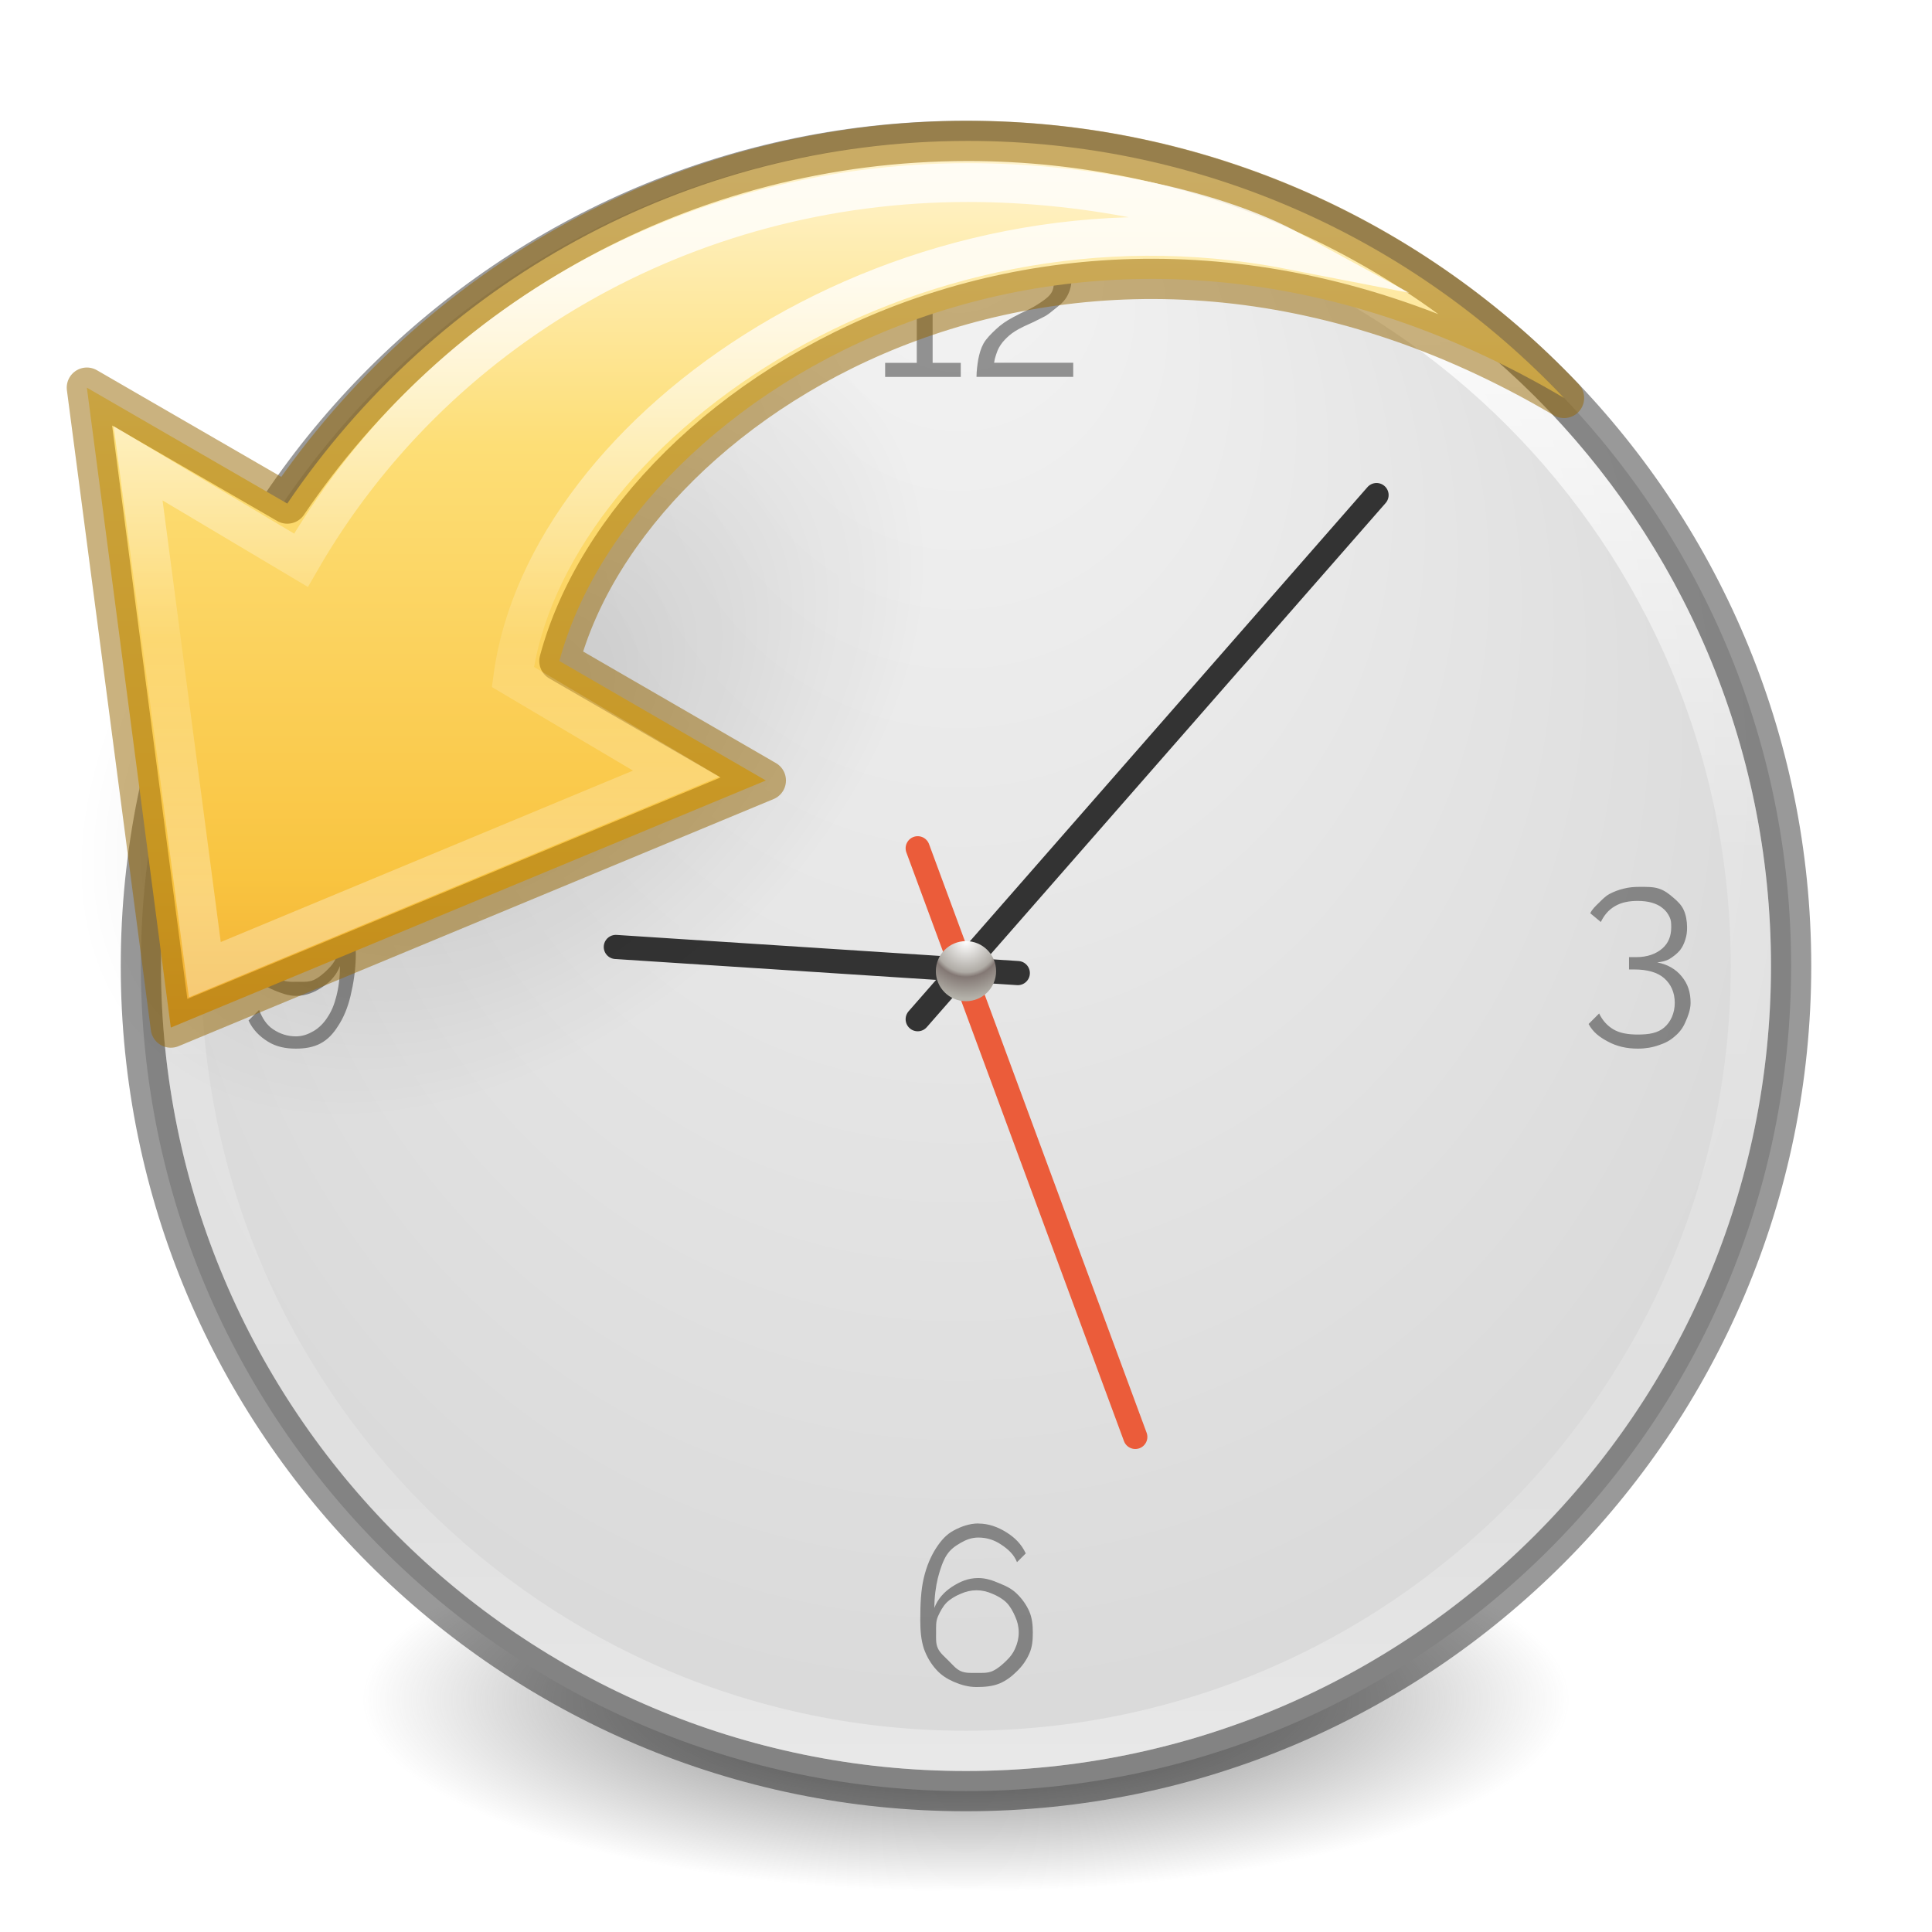
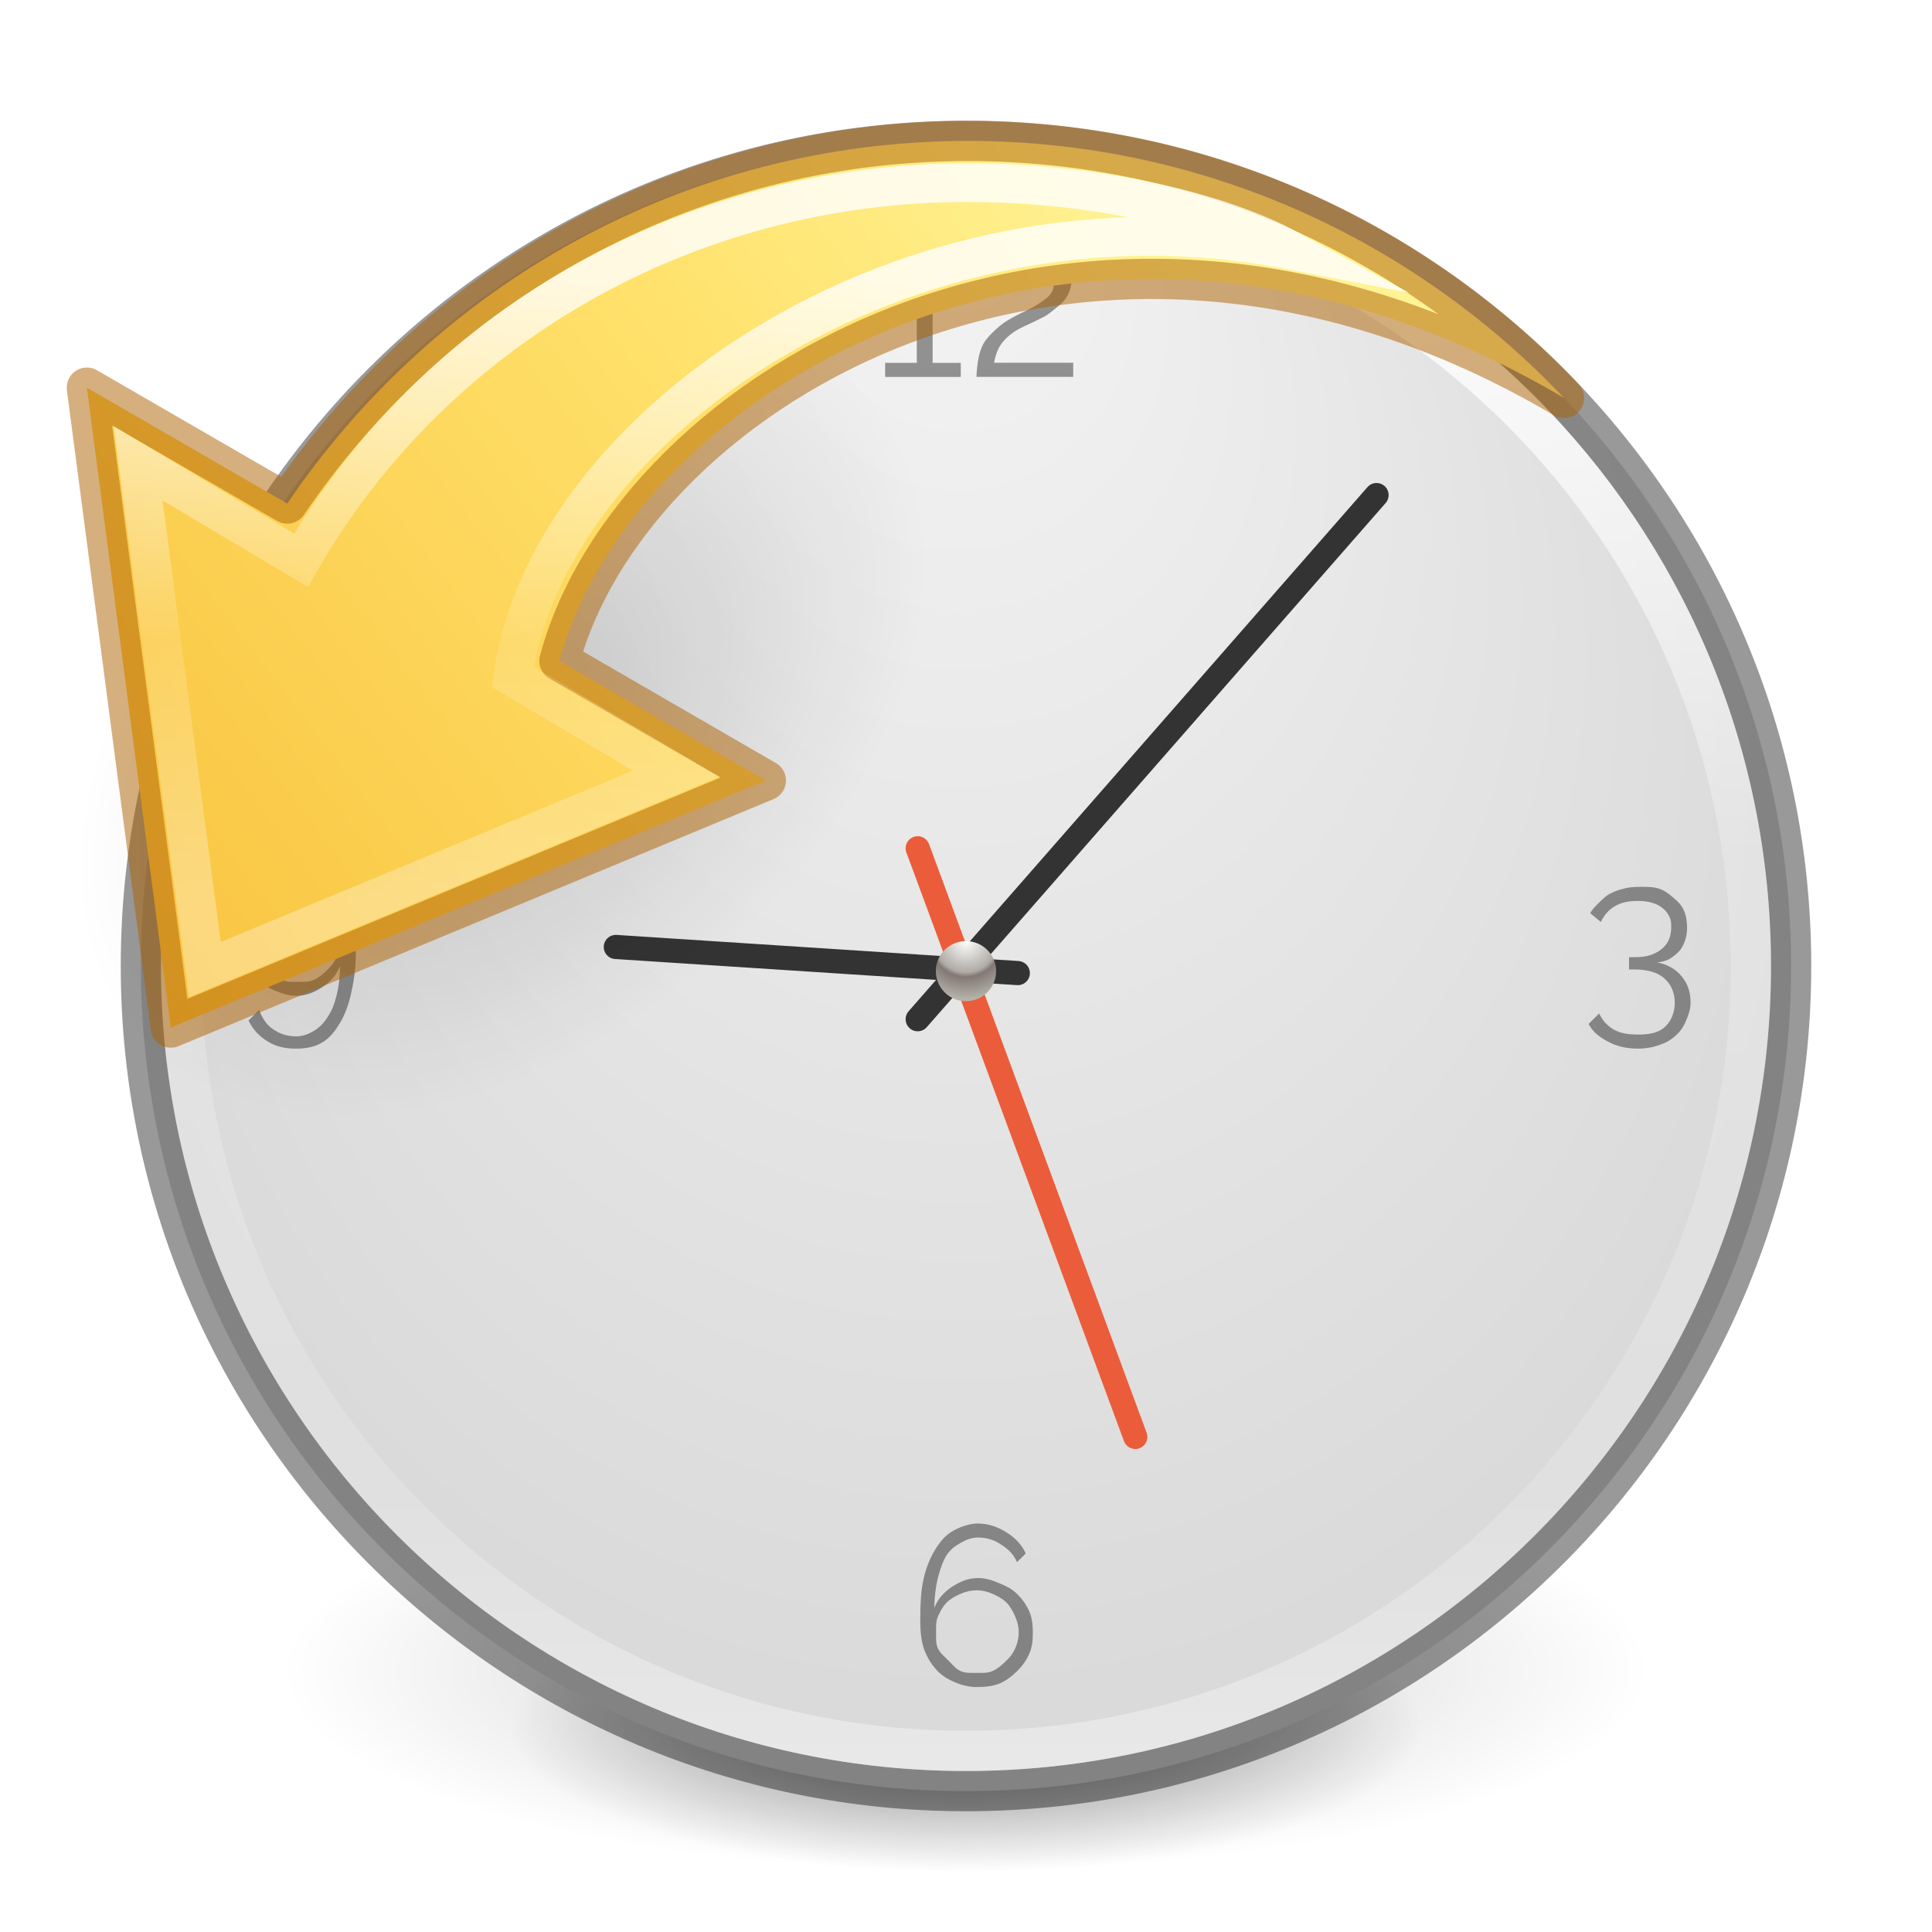
- <svg xmlns="http://www.w3.org/2000/svg" xmlns:xlink="http://www.w3.org/1999/xlink" id="svg4279" height="48" width="48" version="1.1">
+ <svg xmlns="http://www.w3.org/2000/svg" xmlns:xlink="http://www.w3.org/1999/xlink" version="1.1" width="48" height="48" id="svg4279">
  <defs id="defs4281">
+     <linearGradient id="linearGradient888">
+       <stop id="stop884" offset="0" style="stop-color:#f9c440;stop-opacity:1" />
+       <stop style="stop-color:#ffe16b;stop-opacity:1" offset="0.635" id="stop892" />
+       <stop id="stop886" offset="1" style="stop-color:#fff394;stop-opacity:1" />
+     </linearGradient>
    <linearGradient id="linearGradient4119">
-       <stop offset="0" style="stop-color:#ffffff;stop-opacity:1" id="stop4121" />
-       <stop offset="0.54" style="stop-color:#afaba5;stop-opacity:1" id="stop4148" />
-       <stop offset="0.62" style="stop-color:#837874;stop-opacity:1" id="stop4146" />
-       <stop offset="1" style="stop-color:#b4b2aa;stop-opacity:1" id="stop4123" />
+       <stop id="stop4121" style="stop-color:#ffffff;stop-opacity:1" offset="0" />
+       <stop id="stop4148" style="stop-color:#afaba5;stop-opacity:1" offset="0.54" />
+       <stop id="stop4146" style="stop-color:#837874;stop-opacity:1" offset="0.62" />
+       <stop id="stop4123" style="stop-color:#b4b2aa;stop-opacity:1" offset="1" />
    </linearGradient>
-     <linearGradient gradientTransform="matrix(1.592071,0,0,1.592072,-90.90953,-20.36611)" gradientUnits="userSpaceOnUse" xlink:href="#linearGradient4806-9" id="linearGradient3221" y2="40.496" x2="71.204" y1="15.369" x1="71.204" />
+     <linearGradient x1="71.204" y1="15.369" x2="71.204" y2="40.496" id="linearGradient3221" xlink:href="#linearGradient4806-9" gradientUnits="userSpaceOnUse" gradientTransform="matrix(1.592071,0,0,1.592072,-90.90953,-20.36611)" />
    <linearGradient id="linearGradient4806-9">
-       <stop offset="0" style="stop-color:#ffffff;stop-opacity:1" id="stop4808-49" />
-       <stop offset="0.424" style="stop-color:#ffffff;stop-opacity:0.235" id="stop4810-05" />
-       <stop offset="0.821" style="stop-color:#ffffff;stop-opacity:0.157" id="stop4812-6" />
-       <stop offset="1" style="stop-color:#ffffff;stop-opacity:0.392" id="stop4814-7" />
+       <stop id="stop4808-49" style="stop-color:#ffffff;stop-opacity:1" offset="0" />
+       <stop id="stop4810-05" style="stop-color:#ffffff;stop-opacity:0.235" offset="0.424" />
+       <stop id="stop4812-6" style="stop-color:#ffffff;stop-opacity:0.157" offset="0.821" />
+       <stop id="stop4814-7" style="stop-color:#ffffff;stop-opacity:0.392" offset="1" />
    </linearGradient>
-     <radialGradient gradientTransform="matrix(-6.7138023e-8,1.103308,-1.039476,-7.5994236e-8,32.78345,3.760135)" gradientUnits="userSpaceOnUse" xlink:href="#linearGradient2867-449-88-871-390-598-476-591-434-148-57-177-641-289-620-227-114-444-680-744-4-8-69-5-4-8-426-2-9-1-4-965" id="radialGradient3228" fy="8.626" fx="0.304" r="20" cy="8.626" cx="15.026" />
+     <radialGradient cx="15.026" cy="8.626" r="20" fx="0.304" fy="8.626" id="radialGradient3228" xlink:href="#linearGradient2867-449-88-871-390-598-476-591-434-148-57-177-641-289-620-227-114-444-680-744-4-8-69-5-4-8-426-2-9-1-4-965" gradientUnits="userSpaceOnUse" gradientTransform="matrix(-6.7138023e-8,1.103308,-1.039476,-7.5994236e-8,32.78345,3.760135)" />
    <linearGradient id="linearGradient2867-449-88-871-390-598-476-591-434-148-57-177-641-289-620-227-114-444-680-744-4-8-69-5-4-8-426-2-9-1-4-965">
-       <stop offset="0" style="stop-color:#f4f4f4;stop-opacity:1" id="stop4036" />
-       <stop offset="1" style="stop-color:#dadada;stop-opacity:1" id="stop4040" />
+       <stop id="stop4036" style="stop-color:#f4f4f4;stop-opacity:1" offset="0" />
+       <stop id="stop4040" style="stop-color:#dadada;stop-opacity:1" offset="1" />
    </linearGradient>
-     <linearGradient id="linearGradient3820-7-2-2">
-       <stop offset="0" style="stop-color:#3d3d3d;stop-opacity:1" id="stop3822-2-6-36" />
-       <stop offset="0.5" style="stop-color:#686868;stop-opacity:0.498" id="stop3864-8-7-6" />
-       <stop offset="1" style="stop-color:#686868;stop-opacity:0" id="stop3824-1-2-4" />
+     <radialGradient cx="16" cy="15.377" r="0.626" fx="16" fy="15.377" id="radialGradient3139" xlink:href="#linearGradient4119" gradientUnits="userSpaceOnUse" gradientTransform="matrix(0,2.280334,-2.286523,0,59.16037,-13.09994)" />
+     <linearGradient x1="38.941" y1="15.991" x2="20.576" y2="15.991" id="linearGradient3916" xlink:href="#linearGradient4087" gradientUnits="userSpaceOnUse" gradientTransform="matrix(0,-0.8365424,-0.8959585,0,30.25185,39.5179)" />
+     <linearGradient id="linearGradient4087">
+       <stop id="stop4089" style="stop-color:#ffffff;stop-opacity:1" offset="0" />
+       <stop id="stop4091" style="stop-color:#ffffff;stop-opacity:0.235" offset="0.512" />
+       <stop id="stop4093" style="stop-color:#ffffff;stop-opacity:0.157" offset="0.585" />
+       <stop id="stop4095" style="stop-color:#ffffff;stop-opacity:0.392" offset="1" />
    </linearGradient>
-     <radialGradient gradientTransform="matrix(0.238971,0,0,0.07603625,0.3043483,28.07101)" gradientUnits="userSpaceOnUse" xlink:href="#linearGradient3820-7-2-2" id="radialGradient4277" fy="186.171" fx="99.157" r="62.769" cy="186.171" cx="99.157" />
-     <radialGradient gradientTransform="matrix(0,2.280334,-2.286523,0,59.16037,-13.09994)" gradientUnits="userSpaceOnUse" xlink:href="#linearGradient4119" id="radialGradient3139" fy="15.377" fx="16" r="0.626" cy="15.377" cx="16" />
-     <linearGradient gradientTransform="matrix(0,-0.8365424,-0.8959585,0,30.25185,39.5179)" gradientUnits="userSpaceOnUse" xlink:href="#linearGradient4087" id="linearGradient3916" y2="15.991" x2="20.576" y1="15.991" x1="38.941" />
-     <linearGradient id="linearGradient4087">
-       <stop offset="0" style="stop-color:#ffffff;stop-opacity:1" id="stop4089" />
-       <stop offset="0.512" style="stop-color:#ffffff;stop-opacity:0.235" id="stop4091" />
-       <stop offset="0.585" style="stop-color:#ffffff;stop-opacity:0.157" id="stop4093" />
-       <stop offset="1" style="stop-color:#ffffff;stop-opacity:0.392" id="stop4095" />
+     <radialGradient cx="24.837" cy="36.421" r="15.645" fx="24.837" fy="36.421" id="radialGradient3449" xlink:href="#linearGradient8662-7" gradientUnits="userSpaceOnUse" gradientTransform="matrix(0.5875008,-0.5073469,-0.3372567,-0.3922973,10.17013,44.66075)" />
+     <linearGradient id="linearGradient8662-7">
+       <stop id="stop8664-0" style="stop-color:#000000;stop-opacity:1" offset="0" />
+       <stop id="stop8666-1" style="stop-color:#000000;stop-opacity:0" offset="1" />
    </linearGradient>
-     <linearGradient gradientTransform="matrix(-0.7645178,0,0,0.7138185,31.61484,0.8995205)" gradientUnits="userSpaceOnUse" xlink:href="#linearGradient3846" id="linearGradient3919" y2="42.04" x2="23.732" y1="4.418" x1="23.732" />
-     <linearGradient id="linearGradient3846">
-       <stop offset="0" style="stop-color:#fff3cb;stop-opacity:1" id="stop3848" />
-       <stop offset="0.262" style="stop-color:#fdde76;stop-opacity:1" id="stop3850" />
-       <stop offset="0.661" style="stop-color:#f9c440;stop-opacity:1" id="stop3852" />
-       <stop offset="1" style="stop-color:#e48b20;stop-opacity:1" id="stop3854" />
-     </linearGradient>
-     <radialGradient gradientTransform="matrix(0.5875008,-0.5073469,-0.3372567,-0.3922973,10.17013,44.66075)" gradientUnits="userSpaceOnUse" xlink:href="#linearGradient8662-7" id="radialGradient3449" fy="36.421" fx="24.837" r="15.645" cy="36.421" cx="24.837" />
-     <linearGradient id="linearGradient8662-7">
-       <stop offset="0" style="stop-color:#000000;stop-opacity:1" id="stop8664-0" />
-       <stop offset="1" style="stop-color:#000000;stop-opacity:0" id="stop8666-1" />
-     </linearGradient>
+     <radialGradient xlink:href="#linearGradient8662-7" id="radialGradient3300-8" gradientUnits="userSpaceOnUse" gradientTransform="matrix(0.3823536,7.5555777e-8,-1.8372241e-8,0.1115198,-5.925427,36.33585)" cx="99.189" cy="185.297" fx="99.189" fy="185.297" r="62.769" />
+     <radialGradient xlink:href="#linearGradient8662-7" id="radialGradient4192-6" gradientUnits="userSpaceOnUse" gradientTransform="matrix(0.2549024,5.3967361e-8,-1.2248161e-8,0.07965545,6.716382,44.24067)" cx="99.189" cy="185.297" fx="99.189" fy="185.297" r="62.769" />
+     <linearGradient gradientUnits="userSpaceOnUse" y2="6.252" x2="29.533" y1="25.53" x1="4.244" id="linearGradient890" xlink:href="#linearGradient888" />
  </defs>
-   <path d="m 39,42.227 a 15,4.773 0 1 1 -30,0 15,4.773 0 1 1 30,0 z" id="path3818-0-2" style="fill:url(#radialGradient4277);fill-opacity:1;stroke:none" />
-   <path d="M 24,3.5 C 12.689,3.5 3.5,12.689 3.5,24 3.5,35.311 12.689,44.5 24,44.5 35.311,44.5 44.5,35.311 44.5,24 44.5,12.689 35.311,3.5 24,3.5 Z" id="path2555-7-65" style="color:#000000;display:inline;overflow:visible;visibility:visible;fill:url(#radialGradient3228);fill-opacity:1;fill-rule:nonzero;stroke:none;stroke-width:1;marker:none;enable-background:accumulate" />
-   <path d="M 24,3.5 C 12.689,3.5 3.5,12.689 3.5,24 3.5,35.311 12.689,44.5 24,44.5 35.311,44.5 44.5,35.311 44.5,24 44.5,12.689 35.311,3.5 24,3.5 Z" id="path2555-7-1-7" style="color:#000000;display:inline;overflow:visible;visibility:visible;opacity:0.4;fill:none;stroke:#000000;stroke-width:1;stroke-linecap:round;stroke-linejoin:round;stroke-miterlimit:4;stroke-dasharray:none;stroke-dashoffset:0;stroke-opacity:1;marker:none;enable-background:accumulate" />
-   <path d="M 22.8,25.322 34.2,12.3" id="path2312" style="fill:none;stroke:#333333;stroke-width:0.6;stroke-linecap:round;stroke-linejoin:miter;stroke-miterlimit:4;stroke-dasharray:none;stroke-opacity:1" />
-   <path d="M 25.287,24.176 15.3,23.527" id="path2314" style="fill:#0000ff;fill-opacity:1;stroke:#333333;stroke-width:0.6;stroke-linecap:round;stroke-linejoin:miter;stroke-miterlimit:4;stroke-dasharray:none;stroke-opacity:1" />
-   <path d="m 22.8,21.075 5.406,14.625" id="path2316" style="fill:none;stroke:#eb5c3a;stroke-width:0.6;stroke-linecap:round;stroke-linejoin:miter;stroke-miterlimit:4;stroke-dasharray:none;stroke-opacity:1" />
-   <path d="m 25.529,6.087 c -0.175,3.2e-6 -0.339,0.039 -0.481,0.087 -0.138,0.045 -0.245,0.071 -0.35,0.131 -0.101,0.06 -0.199,0.159 -0.262,0.218 -0.063,0.06 -0.109,0.065 -0.131,0.087 l 0.262,0.306 c 0.026,-0.034 0.083,-0.079 0.131,-0.131 0.052,-0.056 0.1,-0.126 0.175,-0.175 0.075,-0.048 0.165,-0.098 0.262,-0.131 0.101,-0.037 0.226,-0.044 0.35,-0.044 0.119,3e-6 0.216,0.01 0.306,0.044 0.093,0.034 0.159,0.075 0.218,0.131 0.063,0.056 0.101,0.148 0.131,0.218 0.034,0.071 0.044,0.104 0.044,0.175 -3e-6,0.112 -0.02,0.224 -0.087,0.306 -0.063,0.082 -0.161,0.151 -0.262,0.218 -0.101,0.067 -0.187,0.119 -0.306,0.175 -0.116,0.052 -0.249,0.123 -0.35,0.175 -0.19,0.101 -0.314,0.19 -0.437,0.306 -0.119,0.112 -0.235,0.226 -0.306,0.35 -0.067,0.123 -0.105,0.259 -0.131,0.393 -0.022,0.13 -0.044,0.299 -0.044,0.437 l 2.403,0 0,-0.35 -1.966,0 c 0.015,-0.116 0.054,-0.216 0.087,-0.306 0.037,-0.089 0.104,-0.188 0.175,-0.262 0.071,-0.075 0.15,-0.148 0.262,-0.218 0.112,-0.071 0.269,-0.144 0.437,-0.218 0.071,-0.034 0.154,-0.079 0.262,-0.131 0.112,-0.052 0.201,-0.136 0.306,-0.218 0.104,-0.082 0.191,-0.15 0.262,-0.262 0.075,-0.116 0.131,-0.28 0.131,-0.437 -3e-6,-0.119 -0.039,-0.201 -0.087,-0.306 C 26.486,6.547 26.409,6.432 26.316,6.35 26.222,6.267 26.1,6.219 25.966,6.175 25.836,6.126 25.697,6.087 25.529,6.087 Z m -2.752,0.044 c -0.007,0.019 -0.068,0.075 -0.131,0.131 -0.063,0.056 -0.125,0.111 -0.218,0.175 -0.089,0.063 -0.201,0.126 -0.306,0.175 -0.101,0.048 -0.176,0.087 -0.262,0.087 l 0,0.35 c 0.071,2.3e-6 0.125,-0.014 0.218,-0.044 0.093,-0.03 0.22,-0.086 0.306,-0.131 0.089,-0.045 0.148,-0.079 0.218,-0.131 0.071,-0.052 0.141,-0.086 0.175,-0.131 l 0,2.403 -0.786,0 0,0.35 1.879,0 0,-0.35 -0.699,0 0,-2.883 -0.393,0 z M 7.398,22.034 c -0.198,2e-6 -0.396,0.017 -0.568,0.087 -0.171,0.071 -0.31,0.183 -0.437,0.306 -0.123,0.123 -0.231,0.269 -0.306,0.437 -0.071,0.164 -0.087,0.334 -0.087,0.524 -3e-7,0.186 0.017,0.36 0.087,0.524 0.071,0.164 0.183,0.314 0.306,0.437 0.123,0.119 0.273,0.191 0.437,0.262 0.168,0.067 0.334,0.131 0.524,0.131 0.254,0 0.458,-0.088 0.655,-0.218 0.201,-0.13 0.355,-0.304 0.437,-0.524 -2.6e-6,0.276 -0.031,0.526 -0.087,0.743 -0.052,0.213 -0.122,0.379 -0.218,0.524 -0.093,0.149 -0.215,0.271 -0.35,0.35 -0.134,0.078 -0.273,0.131 -0.437,0.131 -0.209,0 -0.396,-0.059 -0.568,-0.175 C 6.615,25.461 6.511,25.282 6.437,25.092 l -0.262,0.262 c 0.108,0.231 0.272,0.394 0.481,0.524 0.209,0.13 0.438,0.175 0.699,0.175 0.22,-2e-6 0.433,-0.034 0.612,-0.131 C 8.145,25.825 8.276,25.687 8.403,25.485 8.533,25.288 8.638,25.041 8.709,24.743 8.78,24.441 8.84,24.097 8.84,23.694 8.84,23.437 8.78,23.2 8.709,22.995 8.638,22.786 8.53,22.613 8.403,22.471 8.28,22.329 8.141,22.196 7.966,22.121 7.791,22.043 7.607,22.034 7.398,22.034 Z m 33.335,0 c -0.134,2e-6 -0.266,0.01 -0.393,0.044 -0.127,0.03 -0.245,0.075 -0.35,0.131 -0.104,0.056 -0.18,0.136 -0.262,0.218 -0.082,0.078 -0.174,0.165 -0.218,0.262 l 0.262,0.218 c 0.082,-0.168 0.189,-0.3 0.35,-0.393 0.164,-0.097 0.355,-0.131 0.568,-0.131 0.116,3e-6 0.253,0.014 0.35,0.044 0.101,0.03 0.191,0.071 0.262,0.131 0.075,0.056 0.134,0.133 0.175,0.218 0.041,0.082 0.044,0.15 0.044,0.262 -2e-6,0.213 -0.066,0.39 -0.218,0.524 -0.153,0.134 -0.368,0.218 -0.655,0.218 l -0.175,0 0,0.306 0.131,0 c 0.317,2e-6 0.575,0.069 0.743,0.218 0.168,0.149 0.262,0.354 0.262,0.612 -3e-6,0.254 -0.102,0.477 -0.262,0.612 -0.16,0.138 -0.376,0.175 -0.655,0.175 -0.242,0 -0.451,-0.034 -0.612,-0.131 -0.16,-0.097 -0.271,-0.229 -0.35,-0.393 l -0.262,0.262 c 0.108,0.201 0.268,0.325 0.481,0.437 0.213,0.116 0.459,0.175 0.743,0.175 0.194,-2e-6 0.368,-0.031 0.524,-0.087 0.16,-0.052 0.281,-0.118 0.393,-0.218 0.116,-0.097 0.202,-0.208 0.262,-0.35 0.063,-0.138 0.131,-0.313 0.131,-0.481 -3e-6,-0.268 -0.069,-0.473 -0.218,-0.655 -0.145,-0.183 -0.366,-0.309 -0.612,-0.35 0.116,-0.015 0.216,-0.035 0.306,-0.087 0.093,-0.056 0.199,-0.14 0.262,-0.218 0.063,-0.082 0.098,-0.161 0.131,-0.262 0.034,-0.104 0.044,-0.194 0.044,-0.306 -2e-6,-0.149 -0.028,-0.314 -0.087,-0.437 -0.056,-0.123 -0.158,-0.22 -0.262,-0.306 -0.104,-0.089 -0.204,-0.17 -0.35,-0.218 -0.142,-0.048 -0.309,-0.044 -0.481,-0.044 z M 7.398,22.34 c 0.142,3e-6 0.27,0.031 0.393,0.087 0.127,0.052 0.213,0.122 0.306,0.218 0.097,0.093 0.206,0.223 0.262,0.35 0.056,0.123 0.087,0.255 0.087,0.393 -2.6e-6,0.142 -0.031,0.266 -0.087,0.393 -0.052,0.123 -0.122,0.213 -0.218,0.306 -0.093,0.093 -0.223,0.206 -0.35,0.262 -0.127,0.052 -0.252,0.044 -0.393,0.044 -0.142,10e-7 -0.266,0.009 -0.393,-0.044 -0.123,-0.056 -0.256,-0.169 -0.35,-0.262 -0.093,-0.093 -0.163,-0.183 -0.218,-0.306 -0.056,-0.127 -0.087,-0.252 -0.087,-0.393 -6e-7,-0.142 0.035,-0.27 0.087,-0.393 0.056,-0.127 0.125,-0.256 0.218,-0.35 0.097,-0.093 0.226,-0.166 0.35,-0.218 0.127,-0.056 0.252,-0.087 0.393,-0.087 z M 24.306,37.85 c -0.22,4e-6 -0.433,0.078 -0.612,0.175 -0.179,0.097 -0.306,0.236 -0.437,0.437 -0.127,0.198 -0.235,0.441 -0.306,0.743 -0.071,0.298 -0.087,0.646 -0.087,1.049 0,0.257 0.02,0.49 0.087,0.699 0.071,0.205 0.179,0.383 0.306,0.524 0.127,0.142 0.262,0.228 0.437,0.306 0.175,0.075 0.359,0.131 0.568,0.131 0.198,0 0.396,-0.017 0.568,-0.087 0.171,-0.071 0.314,-0.183 0.437,-0.306 0.127,-0.123 0.235,-0.273 0.306,-0.437 0.075,-0.168 0.087,-0.334 0.087,-0.524 -3e-6,-0.186 -0.017,-0.36 -0.087,-0.524 -0.071,-0.164 -0.183,-0.318 -0.306,-0.437 -0.123,-0.123 -0.269,-0.195 -0.437,-0.262 -0.164,-0.071 -0.334,-0.131 -0.524,-0.131 -0.254,3e-6 -0.454,0.088 -0.655,0.218 -0.198,0.13 -0.355,0.304 -0.437,0.524 0,-0.272 0.035,-0.526 0.087,-0.743 0.056,-0.216 0.125,-0.423 0.218,-0.568 0.097,-0.149 0.215,-0.228 0.35,-0.306 0.134,-0.078 0.273,-0.131 0.437,-0.131 0.209,4e-6 0.396,0.059 0.568,0.175 0.171,0.112 0.319,0.247 0.393,0.437 l 0.218,-0.218 c -0.108,-0.231 -0.272,-0.394 -0.481,-0.524 -0.209,-0.13 -0.438,-0.218 -0.699,-0.218 z m -0.044,1.66 c 0.138,3e-6 0.266,0.031 0.393,0.087 0.127,0.052 0.256,0.125 0.35,0.218 0.093,0.093 0.163,0.223 0.218,0.35 0.056,0.123 0.087,0.252 0.087,0.393 -3e-6,0.142 -0.031,0.266 -0.087,0.393 -0.052,0.123 -0.122,0.213 -0.218,0.306 -0.093,0.093 -0.223,0.206 -0.35,0.262 -0.123,0.052 -0.252,0.044 -0.393,0.044 -0.142,0 -0.266,0.009 -0.393,-0.044 -0.123,-0.056 -0.209,-0.169 -0.306,-0.262 -0.093,-0.097 -0.206,-0.183 -0.262,-0.306 -0.056,-0.123 -0.044,-0.252 -0.044,-0.393 -2e-6,-0.142 -0.009,-0.27 0.044,-0.393 0.056,-0.127 0.125,-0.256 0.218,-0.35 0.097,-0.093 0.223,-0.166 0.35,-0.218 0.127,-0.056 0.252,-0.087 0.393,-0.087 z" id="text4045" style="font-style:normal;font-variant:normal;font-weight:normal;font-stretch:normal;font-size:4px;line-height:125%;font-family:Raleway;-inkscape-font-specification:Raleway;letter-spacing:0px;word-spacing:0px;opacity:0.4;fill:#000000;fill-opacity:1;stroke:none" />
-   <path d="m 43.5,24 c 0,10.77 -8.73,19.5 -19.5,19.5 -10.77,0 -19.5,-8.73 -19.5,-19.5 C 4.5,13.23 13.23,4.5 24,4.5 c 10.77,0 19.5,8.73 19.5,19.5 z" id="path3421" style="color:#000000;display:inline;overflow:visible;visibility:visible;fill:none;stroke:url(#linearGradient3221);stroke-width:1;stroke-linecap:round;stroke-linejoin:round;stroke-miterlimit:4;stroke-dasharray:none;stroke-dashoffset:0;stroke-opacity:1;marker:none;enable-background:accumulate" />
-   <path d="m 24.748,24.128 a 0.748,0.746 0 1 1 -1.497,0 0.748,0.746 0 1 1 1.497,0 z" id="path4117" style="color:#000000;display:inline;overflow:visible;visibility:visible;fill:url(#radialGradient3139);fill-opacity:1;fill-rule:nonzero;stroke:none;stroke-width:1.252;marker:none;enable-background:accumulate" />
-   <path style="display:inline;overflow:visible;visibility:visible;opacity:0.141;fill:url(#radialGradient3449);fill-opacity:1;fill-rule:evenodd;stroke:none;stroke-width:1;marker:none" id="path3501-0" d="M 21.67,9.834 A 8.094,12.144 49.085 1 0 3.287,25.709 8.094,12.144 49.085 0 0 21.67,9.834 Z" />
-   <path id="path3503-5-0" d="m 24.047,3.501 c -7.035,0 -13.233,3.579 -16.91,9.01 L 2.158,9.631 4.244,25.53 19.027,19.391 13.898,16.423 C 15.7,9.68 26.976,2.868 38.858,9.887 35.135,5.956 29.877,3.501 24.047,3.501 Z" style="color:#000000;clip-rule:nonzero;display:block;overflow:visible;visibility:visible;opacity:1;isolation:auto;mix-blend-mode:normal;color-interpolation:sRGB;color-interpolation-filters:linearRGB;solid-color:#000000;solid-opacity:1;fill:url(#linearGradient3919);fill-opacity:1;fill-rule:nonzero;stroke:none;stroke-width:0.964;stroke-linecap:butt;stroke-linejoin:round;stroke-miterlimit:7;stroke-dasharray:none;stroke-dashoffset:0;stroke-opacity:1;marker:none;color-rendering:auto;image-rendering:auto;shape-rendering:auto;text-rendering:auto;enable-background:accumulate" />
-   <path id="path3503-5" d="m 24.047,3.501 c -7.035,0 -13.233,3.579 -16.91,9.01 L 2.158,9.631 4.244,25.53 19.027,19.391 13.898,16.423 C 15.7,9.68 26.976,2.868 38.858,9.887 35.135,5.956 29.877,3.501 24.047,3.501 Z" style="color:#000000;clip-rule:nonzero;display:inline;overflow:visible;visibility:visible;opacity:0.5;isolation:auto;mix-blend-mode:normal;color-interpolation:sRGB;color-interpolation-filters:linearRGB;solid-color:#000000;solid-opacity:1;fill:none;fill-opacity:1;fill-rule:evenodd;stroke:#956500;stroke-width:1;stroke-linecap:butt;stroke-linejoin:round;stroke-miterlimit:4;stroke-dasharray:none;stroke-dashoffset:0;stroke-opacity:1;marker:none;color-rendering:auto;image-rendering:auto;shape-rendering:auto;text-rendering:auto;enable-background:accumulate" />
-   <path id="path3505" d="m 24.047,4.536 c -7.047,0 -13.281,3.679 -16.57,9.383 L 3.431,11.51 5.089,24.091 16.8,19.221 12.741,16.818 C 13.561,10.691 22.413,4.333 32.036,6.205 30.297,5.259 27.227,4.536 24.047,4.536 Z" style="display:block;overflow:visible;visibility:visible;opacity:0.8;fill:none;stroke:url(#linearGradient3916);stroke-width:0.964;stroke-linecap:butt;stroke-linejoin:miter;stroke-miterlimit:7;stroke-dasharray:none;stroke-dashoffset:0;stroke-opacity:1;marker:none" />
+   <g id="g4198-4" transform="matrix(0.7083333,0,0,0.7142827,1.33333,0.7846048)" style="stroke-width:1.406">
+     <path d="m 56,57.002 a 24,6.999 0 1 1 -48,0 24,6.999 0 1 1 48,0 z" id="path3818-0-6" style="opacity:0.2;fill:url(#radialGradient3300-8);fill-opacity:1;stroke:none;stroke-width:1.406" />
+     <path style="opacity:0.4;fill:url(#radialGradient4192-6);fill-opacity:1;stroke:none;stroke-width:1.406" id="path4190-2" d="m 48,59.002 a 16,4.999 0 1 1 -32,0 16,4.999 0 1 1 32,0 z" />
+   </g>
+   <path style="color:#000000;display:inline;overflow:visible;visibility:visible;fill:url(#radialGradient3228);fill-opacity:1;fill-rule:nonzero;stroke:none;stroke-width:1;marker:none;enable-background:accumulate" id="path2555-7-65" d="M 24,3.5 C 12.689,3.5 3.5,12.689 3.5,24 3.5,35.311 12.689,44.5 24,44.5 35.311,44.5 44.5,35.311 44.5,24 44.5,12.689 35.311,3.5 24,3.5 Z" />
+   <path style="color:#000000;display:inline;overflow:visible;visibility:visible;opacity:0.4;fill:none;stroke:#000000;stroke-width:1;stroke-linecap:round;stroke-linejoin:round;stroke-miterlimit:4;stroke-dasharray:none;stroke-dashoffset:0;stroke-opacity:1;marker:none;enable-background:accumulate" id="path2555-7-1-7" d="M 24,3.5 C 12.689,3.5 3.5,12.689 3.5,24 3.5,35.311 12.689,44.5 24,44.5 35.311,44.5 44.5,35.311 44.5,24 44.5,12.689 35.311,3.5 24,3.5 Z" />
+   <path style="fill:none;stroke:#333333;stroke-width:0.6;stroke-linecap:round;stroke-linejoin:miter;stroke-miterlimit:4;stroke-dasharray:none;stroke-opacity:1" id="path2312" d="M 22.8,25.322 34.2,12.3" />
+   <path style="fill:#0000ff;fill-opacity:1;stroke:#333333;stroke-width:0.6;stroke-linecap:round;stroke-linejoin:miter;stroke-miterlimit:4;stroke-dasharray:none;stroke-opacity:1" id="path2314" d="M 25.287,24.176 15.3,23.527" />
+   <path style="fill:none;stroke:#eb5c3a;stroke-width:0.6;stroke-linecap:round;stroke-linejoin:miter;stroke-miterlimit:4;stroke-dasharray:none;stroke-opacity:1" id="path2316" d="m 22.8,21.075 5.406,14.625" />
+   <path style="font-style:normal;font-variant:normal;font-weight:normal;font-stretch:normal;font-size:4px;line-height:125%;font-family:Raleway;-inkscape-font-specification:Raleway;letter-spacing:0px;word-spacing:0px;opacity:0.4;fill:#000000;fill-opacity:1;stroke:none" id="text4045" d="m 25.529,6.087 c -0.175,3.2e-6 -0.339,0.039 -0.481,0.087 -0.138,0.045 -0.245,0.071 -0.35,0.131 -0.101,0.06 -0.199,0.159 -0.262,0.218 -0.063,0.06 -0.109,0.065 -0.131,0.087 l 0.262,0.306 c 0.026,-0.034 0.083,-0.079 0.131,-0.131 0.052,-0.056 0.1,-0.126 0.175,-0.175 0.075,-0.048 0.165,-0.098 0.262,-0.131 0.101,-0.037 0.226,-0.044 0.35,-0.044 0.119,3e-6 0.216,0.01 0.306,0.044 0.093,0.034 0.159,0.075 0.218,0.131 0.063,0.056 0.101,0.148 0.131,0.218 0.034,0.071 0.044,0.104 0.044,0.175 -3e-6,0.112 -0.02,0.224 -0.087,0.306 -0.063,0.082 -0.161,0.151 -0.262,0.218 -0.101,0.067 -0.187,0.119 -0.306,0.175 -0.116,0.052 -0.249,0.123 -0.35,0.175 -0.19,0.101 -0.314,0.19 -0.437,0.306 -0.119,0.112 -0.235,0.226 -0.306,0.35 -0.067,0.123 -0.105,0.259 -0.131,0.393 -0.022,0.13 -0.044,0.299 -0.044,0.437 l 2.403,0 0,-0.35 -1.966,0 c 0.015,-0.116 0.054,-0.216 0.087,-0.306 0.037,-0.089 0.104,-0.188 0.175,-0.262 0.071,-0.075 0.15,-0.148 0.262,-0.218 0.112,-0.071 0.269,-0.144 0.437,-0.218 0.071,-0.034 0.154,-0.079 0.262,-0.131 0.112,-0.052 0.201,-0.136 0.306,-0.218 0.104,-0.082 0.191,-0.15 0.262,-0.262 0.075,-0.116 0.131,-0.28 0.131,-0.437 -3e-6,-0.119 -0.039,-0.201 -0.087,-0.306 C 26.486,6.547 26.409,6.432 26.316,6.35 26.222,6.267 26.1,6.219 25.966,6.175 25.836,6.126 25.697,6.087 25.529,6.087 Z m -2.752,0.044 c -0.007,0.019 -0.068,0.075 -0.131,0.131 -0.063,0.056 -0.125,0.111 -0.218,0.175 -0.089,0.063 -0.201,0.126 -0.306,0.175 -0.101,0.048 -0.176,0.087 -0.262,0.087 l 0,0.35 c 0.071,2.3e-6 0.125,-0.014 0.218,-0.044 0.093,-0.03 0.22,-0.086 0.306,-0.131 0.089,-0.045 0.148,-0.079 0.218,-0.131 0.071,-0.052 0.141,-0.086 0.175,-0.131 l 0,2.403 -0.786,0 0,0.35 1.879,0 0,-0.35 -0.699,0 0,-2.883 -0.393,0 z M 7.398,22.034 c -0.198,2e-6 -0.396,0.017 -0.568,0.087 -0.171,0.071 -0.31,0.183 -0.437,0.306 -0.123,0.123 -0.231,0.269 -0.306,0.437 -0.071,0.164 -0.087,0.334 -0.087,0.524 -3e-7,0.186 0.017,0.36 0.087,0.524 0.071,0.164 0.183,0.314 0.306,0.437 0.123,0.119 0.273,0.191 0.437,0.262 0.168,0.067 0.334,0.131 0.524,0.131 0.254,0 0.458,-0.088 0.655,-0.218 0.201,-0.13 0.355,-0.304 0.437,-0.524 -2.6e-6,0.276 -0.031,0.526 -0.087,0.743 -0.052,0.213 -0.122,0.379 -0.218,0.524 -0.093,0.149 -0.215,0.271 -0.35,0.35 -0.134,0.078 -0.273,0.131 -0.437,0.131 -0.209,0 -0.396,-0.059 -0.568,-0.175 C 6.615,25.461 6.511,25.282 6.437,25.092 l -0.262,0.262 c 0.108,0.231 0.272,0.394 0.481,0.524 0.209,0.13 0.438,0.175 0.699,0.175 0.22,-2e-6 0.433,-0.034 0.612,-0.131 C 8.145,25.825 8.276,25.687 8.403,25.485 8.533,25.288 8.638,25.041 8.709,24.743 8.78,24.441 8.84,24.097 8.84,23.694 8.84,23.437 8.78,23.2 8.709,22.995 8.638,22.786 8.53,22.613 8.403,22.471 8.28,22.329 8.141,22.196 7.966,22.121 7.791,22.043 7.607,22.034 7.398,22.034 Z m 33.335,0 c -0.134,2e-6 -0.266,0.01 -0.393,0.044 -0.127,0.03 -0.245,0.075 -0.35,0.131 -0.104,0.056 -0.18,0.136 -0.262,0.218 -0.082,0.078 -0.174,0.165 -0.218,0.262 l 0.262,0.218 c 0.082,-0.168 0.189,-0.3 0.35,-0.393 0.164,-0.097 0.355,-0.131 0.568,-0.131 0.116,3e-6 0.253,0.014 0.35,0.044 0.101,0.03 0.191,0.071 0.262,0.131 0.075,0.056 0.134,0.133 0.175,0.218 0.041,0.082 0.044,0.15 0.044,0.262 -2e-6,0.213 -0.066,0.39 -0.218,0.524 -0.153,0.134 -0.368,0.218 -0.655,0.218 l -0.175,0 0,0.306 0.131,0 c 0.317,2e-6 0.575,0.069 0.743,0.218 0.168,0.149 0.262,0.354 0.262,0.612 -3e-6,0.254 -0.102,0.477 -0.262,0.612 -0.16,0.138 -0.376,0.175 -0.655,0.175 -0.242,0 -0.451,-0.034 -0.612,-0.131 -0.16,-0.097 -0.271,-0.229 -0.35,-0.393 l -0.262,0.262 c 0.108,0.201 0.268,0.325 0.481,0.437 0.213,0.116 0.459,0.175 0.743,0.175 0.194,-2e-6 0.368,-0.031 0.524,-0.087 0.16,-0.052 0.281,-0.118 0.393,-0.218 0.116,-0.097 0.202,-0.208 0.262,-0.35 0.063,-0.138 0.131,-0.313 0.131,-0.481 -3e-6,-0.268 -0.069,-0.473 -0.218,-0.655 -0.145,-0.183 -0.366,-0.309 -0.612,-0.35 0.116,-0.015 0.216,-0.035 0.306,-0.087 0.093,-0.056 0.199,-0.14 0.262,-0.218 0.063,-0.082 0.098,-0.161 0.131,-0.262 0.034,-0.104 0.044,-0.194 0.044,-0.306 -2e-6,-0.149 -0.028,-0.314 -0.087,-0.437 -0.056,-0.123 -0.158,-0.22 -0.262,-0.306 -0.104,-0.089 -0.204,-0.17 -0.35,-0.218 -0.142,-0.048 -0.309,-0.044 -0.481,-0.044 z M 7.398,22.34 c 0.142,3e-6 0.27,0.031 0.393,0.087 0.127,0.052 0.213,0.122 0.306,0.218 0.097,0.093 0.206,0.223 0.262,0.35 0.056,0.123 0.087,0.255 0.087,0.393 -2.6e-6,0.142 -0.031,0.266 -0.087,0.393 -0.052,0.123 -0.122,0.213 -0.218,0.306 -0.093,0.093 -0.223,0.206 -0.35,0.262 -0.127,0.052 -0.252,0.044 -0.393,0.044 -0.142,10e-7 -0.266,0.009 -0.393,-0.044 -0.123,-0.056 -0.256,-0.169 -0.35,-0.262 -0.093,-0.093 -0.163,-0.183 -0.218,-0.306 -0.056,-0.127 -0.087,-0.252 -0.087,-0.393 -6e-7,-0.142 0.035,-0.27 0.087,-0.393 0.056,-0.127 0.125,-0.256 0.218,-0.35 0.097,-0.093 0.226,-0.166 0.35,-0.218 0.127,-0.056 0.252,-0.087 0.393,-0.087 z M 24.306,37.85 c -0.22,4e-6 -0.433,0.078 -0.612,0.175 -0.179,0.097 -0.306,0.236 -0.437,0.437 -0.127,0.198 -0.235,0.441 -0.306,0.743 -0.071,0.298 -0.087,0.646 -0.087,1.049 0,0.257 0.02,0.49 0.087,0.699 0.071,0.205 0.179,0.383 0.306,0.524 0.127,0.142 0.262,0.228 0.437,0.306 0.175,0.075 0.359,0.131 0.568,0.131 0.198,0 0.396,-0.017 0.568,-0.087 0.171,-0.071 0.314,-0.183 0.437,-0.306 0.127,-0.123 0.235,-0.273 0.306,-0.437 0.075,-0.168 0.087,-0.334 0.087,-0.524 -3e-6,-0.186 -0.017,-0.36 -0.087,-0.524 -0.071,-0.164 -0.183,-0.318 -0.306,-0.437 -0.123,-0.123 -0.269,-0.195 -0.437,-0.262 -0.164,-0.071 -0.334,-0.131 -0.524,-0.131 -0.254,3e-6 -0.454,0.088 -0.655,0.218 -0.198,0.13 -0.355,0.304 -0.437,0.524 0,-0.272 0.035,-0.526 0.087,-0.743 0.056,-0.216 0.125,-0.423 0.218,-0.568 0.097,-0.149 0.215,-0.228 0.35,-0.306 0.134,-0.078 0.273,-0.131 0.437,-0.131 0.209,4e-6 0.396,0.059 0.568,0.175 0.171,0.112 0.319,0.247 0.393,0.437 l 0.218,-0.218 c -0.108,-0.231 -0.272,-0.394 -0.481,-0.524 -0.209,-0.13 -0.438,-0.218 -0.699,-0.218 z m -0.044,1.66 c 0.138,3e-6 0.266,0.031 0.393,0.087 0.127,0.052 0.256,0.125 0.35,0.218 0.093,0.093 0.163,0.223 0.218,0.35 0.056,0.123 0.087,0.252 0.087,0.393 -3e-6,0.142 -0.031,0.266 -0.087,0.393 -0.052,0.123 -0.122,0.213 -0.218,0.306 -0.093,0.093 -0.223,0.206 -0.35,0.262 -0.123,0.052 -0.252,0.044 -0.393,0.044 -0.142,0 -0.266,0.009 -0.393,-0.044 -0.123,-0.056 -0.209,-0.169 -0.306,-0.262 -0.093,-0.097 -0.206,-0.183 -0.262,-0.306 -0.056,-0.123 -0.044,-0.252 -0.044,-0.393 -2e-6,-0.142 -0.009,-0.27 0.044,-0.393 0.056,-0.127 0.125,-0.256 0.218,-0.35 0.097,-0.093 0.223,-0.166 0.35,-0.218 0.127,-0.056 0.252,-0.087 0.393,-0.087 z" />
+   <path style="color:#000000;display:inline;overflow:visible;visibility:visible;fill:none;stroke:url(#linearGradient3221);stroke-width:1;stroke-linecap:round;stroke-linejoin:round;stroke-miterlimit:4;stroke-dasharray:none;stroke-dashoffset:0;stroke-opacity:1;marker:none;enable-background:accumulate" id="path3421" d="m 43.5,24 c 0,10.77 -8.73,19.5 -19.5,19.5 -10.77,0 -19.5,-8.73 -19.5,-19.5 C 4.5,13.23 13.23,4.5 24,4.5 c 10.77,0 19.5,8.73 19.5,19.5 z" />
+   <path style="color:#000000;display:inline;overflow:visible;visibility:visible;fill:url(#radialGradient3139);fill-opacity:1;fill-rule:nonzero;stroke:none;stroke-width:1.252;marker:none;enable-background:accumulate" id="path4117" d="m 24.748,24.128 a 0.748,0.746 0 1 1 -1.497,0 0.748,0.746 0 1 1 1.497,0 z" />
+   <path d="M 21.67,9.834 A 8.094,12.144 49.085 1 0 3.287,25.709 8.094,12.144 49.085 0 0 21.67,9.834 Z" id="path3501-0" style="display:inline;overflow:visible;visibility:visible;opacity:0.141;fill:url(#radialGradient3449);fill-opacity:1;fill-rule:evenodd;stroke:none;stroke-width:1;marker:none" />
+   <path style="color:#000000;clip-rule:nonzero;display:block;overflow:visible;visibility:visible;opacity:1;isolation:auto;mix-blend-mode:normal;color-interpolation:sRGB;color-interpolation-filters:linearRGB;solid-color:#000000;solid-opacity:1;fill:url(#linearGradient890);fill-opacity:1;fill-rule:nonzero;stroke:none;stroke-width:0.964;stroke-linecap:butt;stroke-linejoin:round;stroke-miterlimit:7;stroke-dasharray:none;stroke-dashoffset:0;stroke-opacity:1;marker:none;color-rendering:auto;image-rendering:auto;shape-rendering:auto;text-rendering:auto;enable-background:accumulate" d="m 24.047,3.501 c -7.035,0 -13.233,3.579 -16.91,9.01 L 2.158,9.631 4.244,25.53 19.027,19.391 13.898,16.423 C 15.7,9.68 26.976,2.868 38.858,9.887 35.135,5.956 29.877,3.501 24.047,3.501 Z" id="path3503-5-0" />
+   <path style="color:#000000;clip-rule:nonzero;display:inline;overflow:visible;visibility:visible;opacity:0.5;isolation:auto;mix-blend-mode:normal;color-interpolation:sRGB;color-interpolation-filters:linearRGB;solid-color:#000000;solid-opacity:1;fill:none;fill-opacity:1;fill-rule:evenodd;stroke:#ad5f00;stroke-width:1;stroke-linecap:butt;stroke-linejoin:round;stroke-miterlimit:4;stroke-dasharray:none;stroke-dashoffset:0;stroke-opacity:1;marker:none;color-rendering:auto;image-rendering:auto;shape-rendering:auto;text-rendering:auto;enable-background:accumulate" d="m 24.047,3.501 c -7.035,0 -13.233,3.579 -16.91,9.01 L 2.158,9.631 4.244,25.53 19.027,19.391 13.898,16.423 C 15.7,9.68 26.976,2.868 38.858,9.887 35.135,5.956 29.877,3.501 24.047,3.501 Z" id="path3503-5" />
+   <path style="display:block;overflow:visible;visibility:visible;opacity:0.8;fill:none;stroke:url(#linearGradient3916);stroke-width:0.964;stroke-linecap:butt;stroke-linejoin:miter;stroke-miterlimit:7;stroke-dasharray:none;stroke-dashoffset:0;stroke-opacity:1;marker:none" d="m 24.047,4.536 c -7.047,0 -13.281,3.679 -16.57,9.383 L 3.431,11.51 5.089,24.091 16.8,19.221 12.741,16.818 C 13.561,10.691 22.413,4.333 32.036,6.205 30.297,5.259 27.227,4.536 24.047,4.536 Z" id="path3505" />
</svg>
